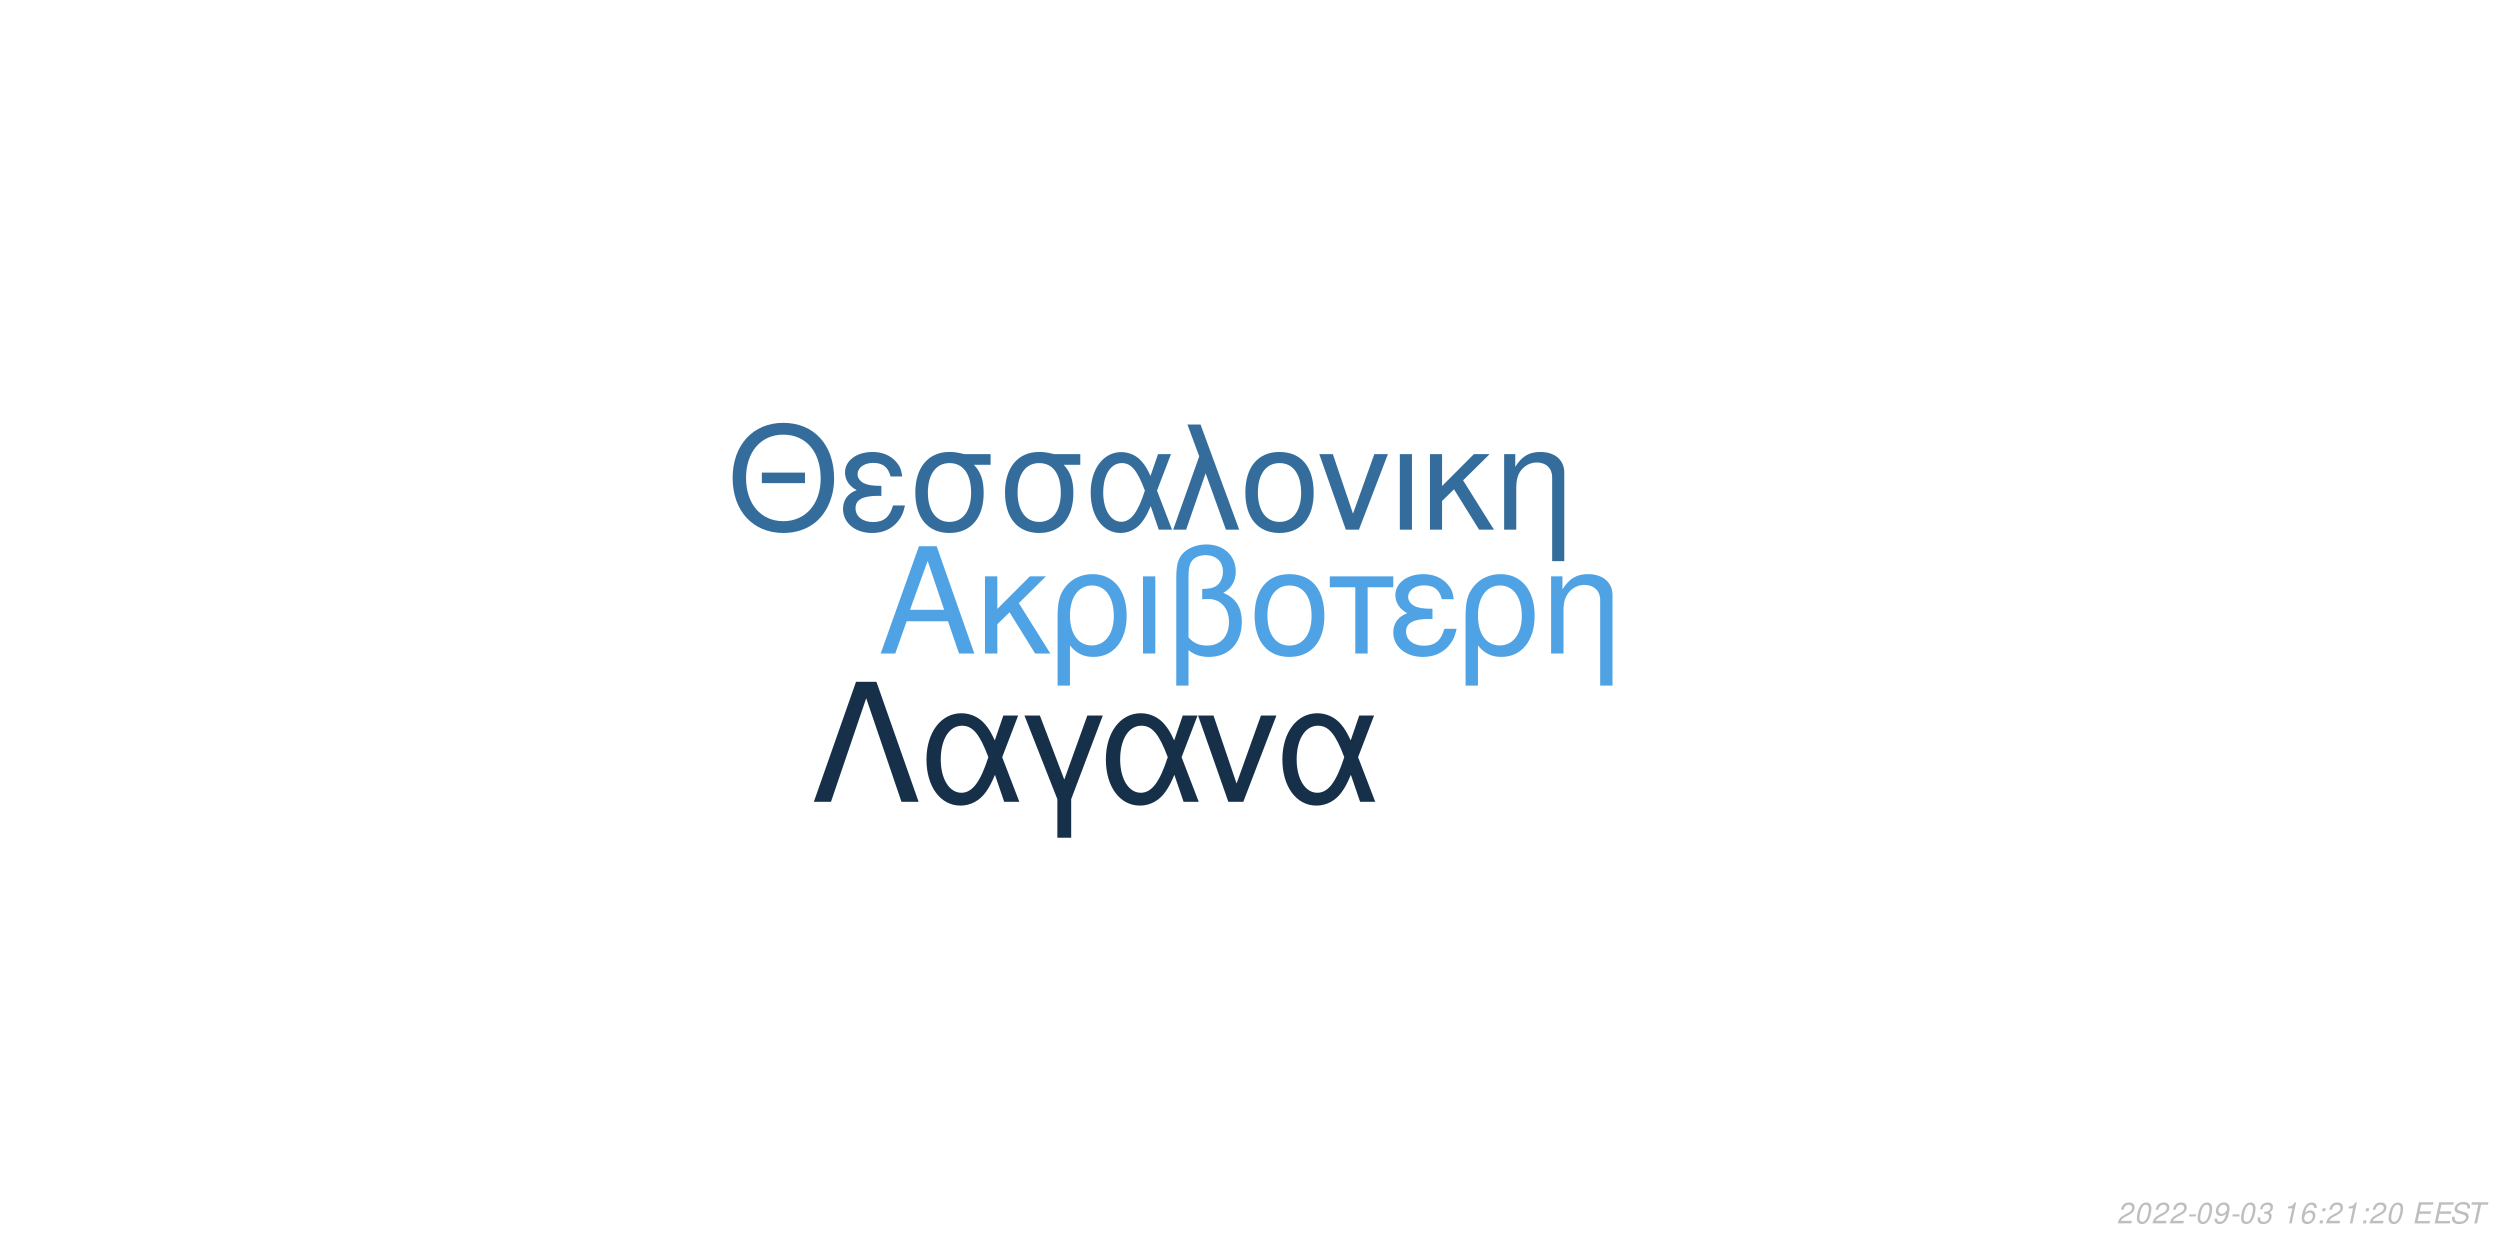
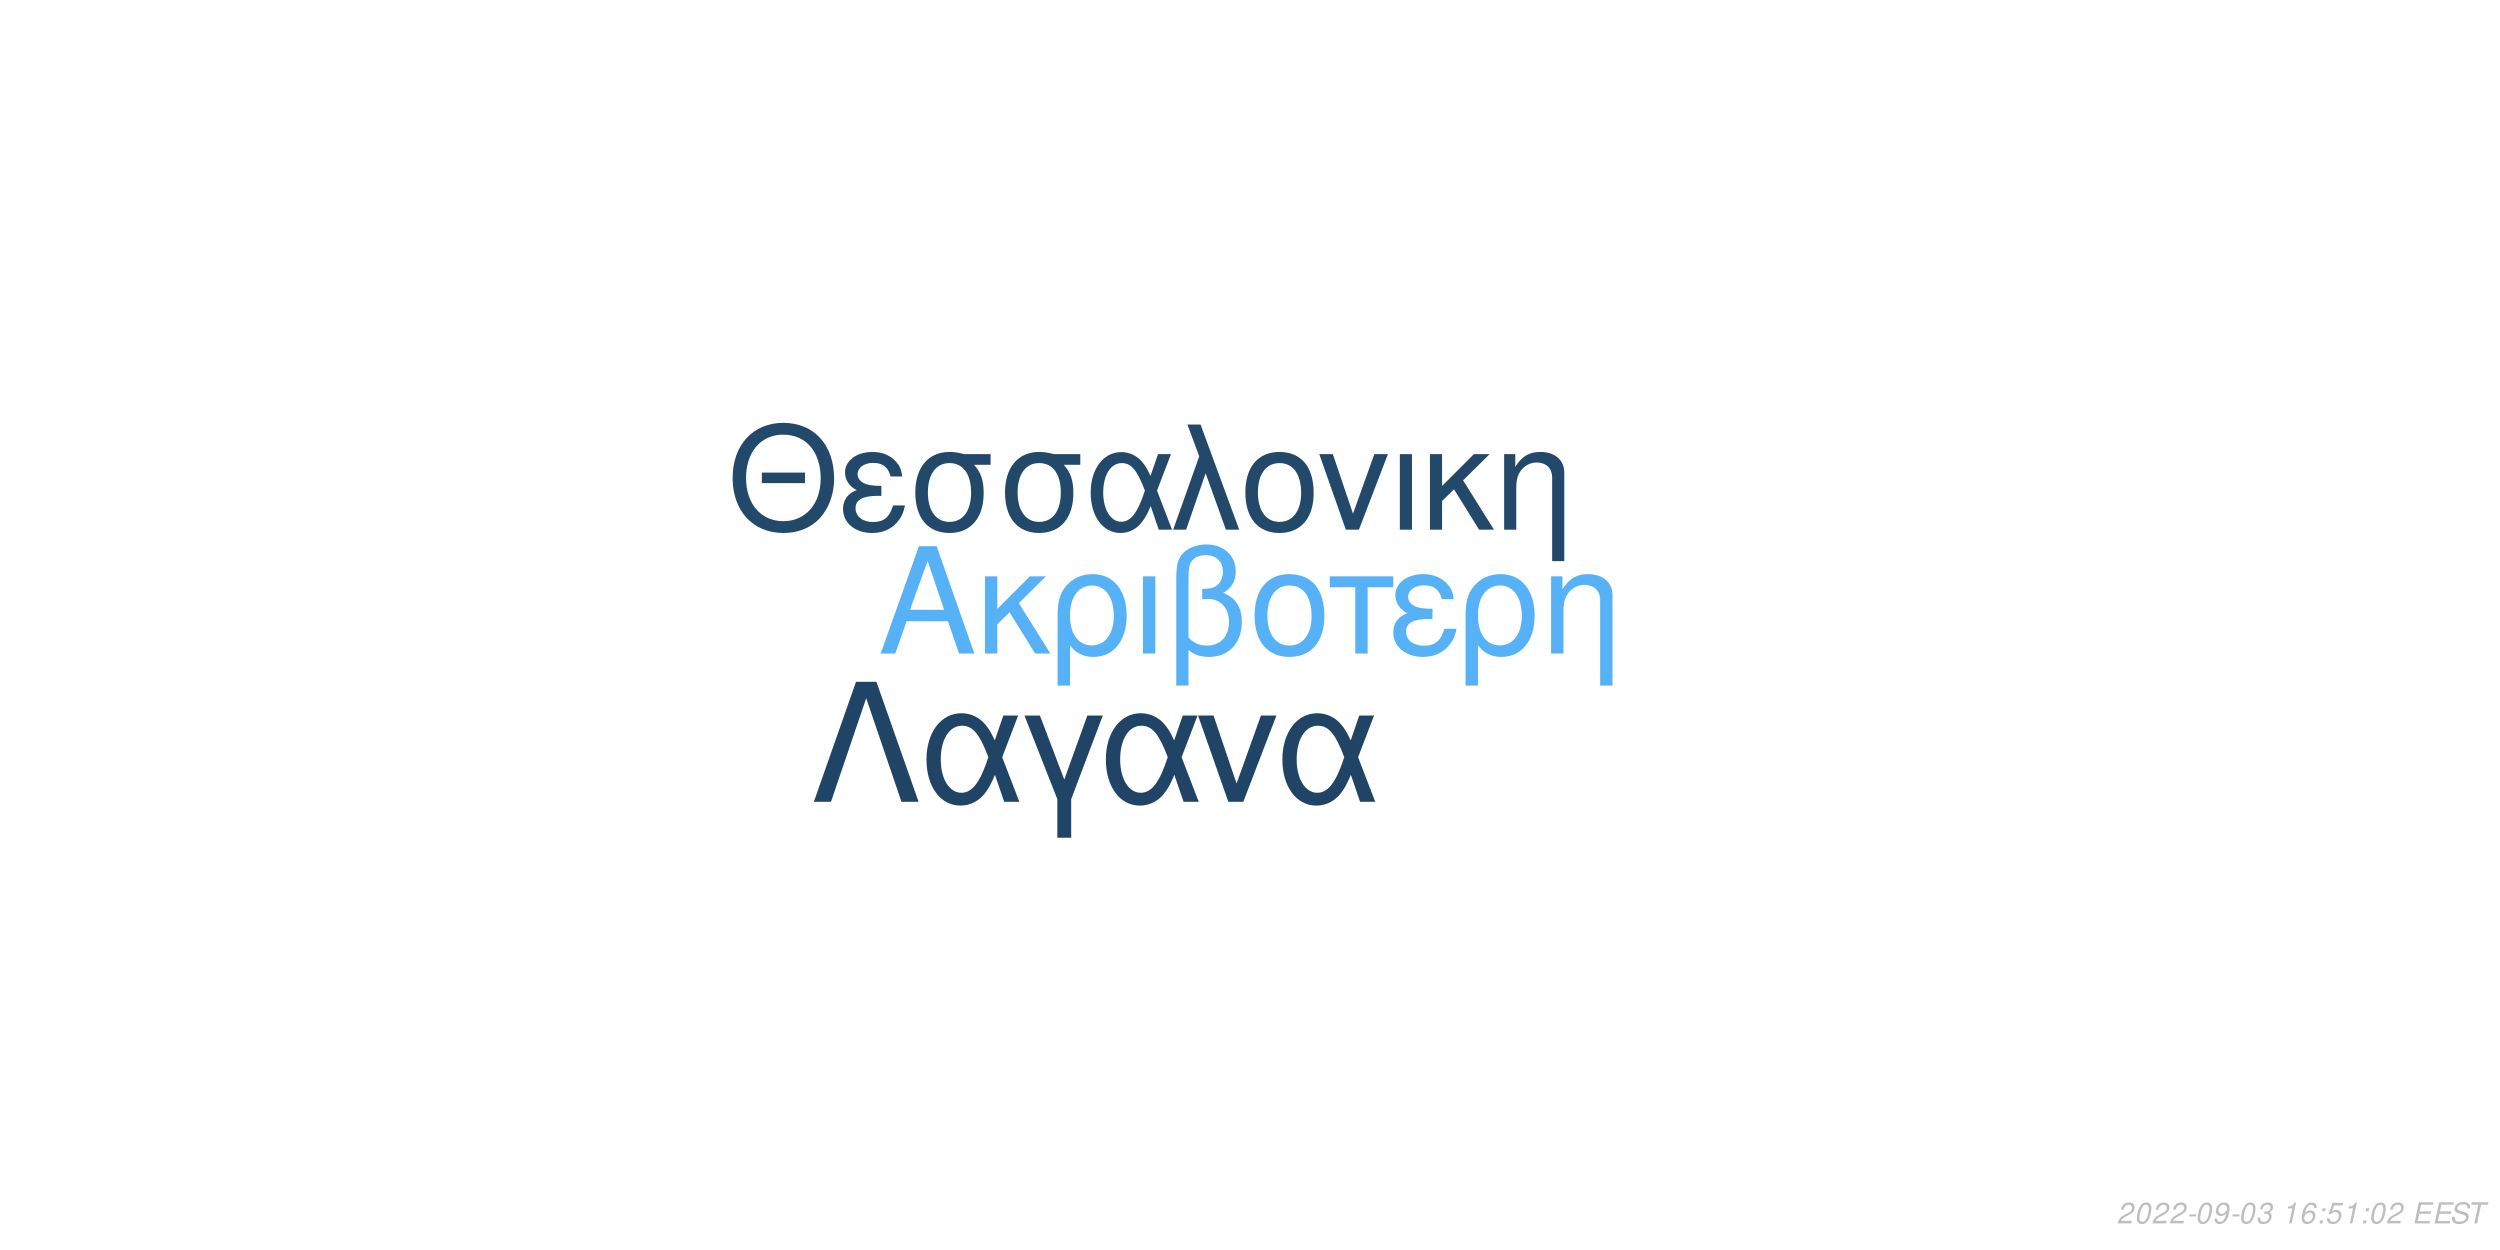
<svg xmlns="http://www.w3.org/2000/svg" xmlns:xlink="http://www.w3.org/1999/xlink" width="864pt" height="432pt" viewBox="0 0 864 432" version="1.1">
  <defs>
    <g>
      <symbol overflow="visible" id="glyph0-0">
        <path style="stroke:none;" d="" />
      </symbol>
      <symbol overflow="visible" id="glyph0-1">
        <path style="stroke:none;" d="M 24.125 -11.141 L 27.938 0 L 33.234 0 L 20.203 -37.094 L 14.094 -37.094 L 0.859 0 L 5.906 0 L 9.828 -11.141 Z M 22.797 -15.109 L 11 -15.109 L 17.094 -32.016 Z M 22.797 -15.109 " />
      </symbol>
      <symbol overflow="visible" id="glyph0-2">
        <path style="stroke:none;" d="M 7.172 -15.422 L 7.172 -26.672 L 2.906 -26.672 L 2.906 0 L 7.172 0 L 7.172 -10.125 L 11.406 -14.25 L 20.25 0 L 25.5 0 L 14.609 -17.406 L 23.969 -26.672 L 18.422 -26.672 Z M 7.172 -15.422 " />
      </symbol>
      <symbol overflow="visible" id="glyph0-3">
        <path style="stroke:none;" d="M 3 11.094 L 7.281 11.094 L 7.281 -2.797 C 9.516 -0.047 11.953 1.172 15.375 1.172 C 22.344 1.172 26.875 -4.422 26.875 -13.031 C 26.875 -21.891 22.297 -27.438 15.062 -27.438 C 11.297 -27.438 7.984 -25.906 5.797 -23.156 C 3.672 -20.516 3 -17.969 3 -12.359 Z M 14.906 -23.516 C 19.547 -23.516 22.438 -19.438 22.438 -12.922 C 22.438 -6.812 19.391 -2.797 14.812 -2.797 C 10.172 -2.797 7.281 -6.766 7.281 -13.125 C 7.281 -19.484 10.234 -23.516 14.906 -23.516 Z M 14.906 -23.516 " />
      </symbol>
      <symbol overflow="visible" id="glyph0-4">
        <path style="stroke:none;" d="M 3.516 0 L 7.781 0 L 7.781 -26.672 L 3.516 -26.672 Z M 3.516 0 " />
      </symbol>
      <symbol overflow="visible" id="glyph0-5">
        <path style="stroke:none;" d="M 4.016 11.094 L 8.25 11.094 L 8.25 -1.172 C 10.172 0.406 12.422 1.172 15.312 1.172 C 22.188 1.172 26.672 -3.609 26.672 -10.891 C 26.672 -15.984 24.578 -19.234 20.25 -20.969 C 23.109 -22.547 24.578 -25.031 24.578 -28.344 C 24.578 -33.844 20.406 -37.703 14.453 -37.703 C 10.938 -37.703 7.734 -36.391 6 -34.25 C 4.484 -32.422 4.016 -30.328 4.016 -25.391 Z M 8.25 -25.656 C 8.25 -29.359 8.5 -30.844 9.469 -32.062 C 10.375 -33.281 12.156 -34 14.094 -34 C 17.812 -34 20.156 -31.812 20.156 -28.297 C 20.156 -25.953 18.984 -23.812 17.297 -23.047 C 16.281 -22.547 15.469 -22.438 12.984 -22.297 L 12.984 -18.781 C 13.734 -18.828 14.344 -18.875 14.969 -18.875 C 19.344 -18.875 22.234 -15.719 22.234 -10.891 C 22.234 -5.906 19.281 -2.75 14.656 -2.75 C 11.953 -2.75 9.922 -3.609 8.25 -5.594 Z M 8.25 -25.656 " />
      </symbol>
      <symbol overflow="visible" id="glyph0-6">
        <path style="stroke:none;" d="M 14.094 -27.438 C 6.562 -27.438 2.094 -22.094 2.094 -13.125 C 2.094 -4.125 6.562 1.172 14.141 1.172 C 21.672 1.172 26.203 -4.172 26.203 -12.922 C 26.203 -22.188 21.828 -27.438 14.094 -27.438 Z M 14.141 -23.516 C 18.938 -23.516 21.781 -19.594 21.781 -12.984 C 21.781 -6.672 18.828 -2.75 14.141 -2.75 C 9.422 -2.75 6.516 -6.672 6.516 -13.125 C 6.516 -19.594 9.422 -23.516 14.141 -23.516 Z M 14.141 -23.516 " />
      </symbol>
      <symbol overflow="visible" id="glyph0-7">
        <path style="stroke:none;" d="M 7.891 0 L 12.156 0 L 12.156 -22.906 L 21.016 -22.906 L 21.016 -26.672 L -0.922 -26.672 L -0.922 -22.906 L 7.891 -22.906 Z M 7.891 0 " />
      </symbol>
      <symbol overflow="visible" id="glyph0-8">
        <path style="stroke:none;" d="M 14.562 -15.469 C 11.344 -15.469 9.562 -15.781 8.297 -16.438 C 6.922 -17.203 6.156 -18.328 6.156 -19.547 C 6.156 -21.891 8.453 -23.562 11.656 -23.562 C 15.062 -23.562 16.953 -22.094 17.812 -18.781 L 21.938 -18.781 C 21.578 -21.266 21.062 -22.5 19.797 -23.922 C 17.812 -26.203 14.906 -27.438 11.453 -27.438 C 5.797 -27.438 1.734 -24.375 1.734 -20.203 C 1.734 -17.609 3.156 -15.375 5.859 -13.938 C 2.797 -12.875 1.016 -10.484 1.016 -7.328 C 1.016 -2.391 5.297 1.172 11.25 1.172 C 14.969 1.172 17.906 -0.109 20.156 -2.641 C 21.578 -4.328 22.297 -5.797 22.906 -8.547 L 18.672 -8.547 C 17.5 -4.422 15.422 -2.703 11.609 -2.703 C 7.938 -2.703 5.438 -4.688 5.438 -7.578 C 5.438 -10.578 7.938 -11.953 13.484 -11.953 C 13.641 -11.953 14.094 -11.953 14.562 -11.906 Z M 14.562 -15.469 " />
      </symbol>
      <symbol overflow="visible" id="glyph0-9">
        <path style="stroke:none;" d="M 3.562 -26.672 L 3.562 0 L 7.844 0 L 7.844 -14.703 C 7.844 -17.906 8.5 -19.891 10.031 -21.531 C 11.406 -22.953 13.188 -23.719 15.062 -23.719 C 18.375 -23.719 20.516 -21.672 20.516 -18.469 L 20.516 11.094 L 24.781 11.094 L 24.781 -20.156 C 24.781 -24.578 21.469 -27.438 16.328 -27.438 C 12.359 -27.438 9.828 -25.906 7.484 -22.188 L 7.484 -26.672 Z M 3.562 -26.672 " />
      </symbol>
      <symbol overflow="visible" id="glyph1-0">
        <path style="stroke:none;" d="" />
      </symbol>
      <symbol overflow="visible" id="glyph1-1">
        <path style="stroke:none;" d="M 26.859 -19.734 L 11.953 -19.734 L 11.953 -16.094 L 26.859 -16.094 Z M 19.328 -36.922 C 8.922 -36.922 1.844 -29.25 1.844 -17.891 C 1.844 -6.484 8.875 1.141 19.391 1.141 C 23.812 1.141 27.703 -0.203 30.641 -2.688 C 34.578 -6.031 36.922 -11.656 36.922 -17.594 C 36.922 -29.297 30 -36.922 19.328 -36.922 Z M 19.328 -32.844 C 27.203 -32.844 32.281 -26.906 32.281 -17.688 C 32.281 -8.922 27.062 -2.938 19.391 -2.938 C 11.609 -2.938 6.484 -8.922 6.484 -17.891 C 6.484 -26.859 11.609 -32.844 19.328 -32.844 Z M 19.328 -32.844 " />
      </symbol>
      <symbol overflow="visible" id="glyph1-2">
        <path style="stroke:none;" d="M 14.25 -15.141 C 11.109 -15.141 9.375 -15.453 8.125 -16.094 C 6.781 -16.844 6.031 -17.938 6.031 -19.141 C 6.031 -21.422 8.266 -23.078 11.406 -23.078 C 14.75 -23.078 16.594 -21.625 17.438 -18.391 L 21.469 -18.391 C 21.125 -20.828 20.625 -22.031 19.391 -23.422 C 17.438 -25.656 14.594 -26.859 11.219 -26.859 C 5.688 -26.859 1.688 -23.875 1.688 -19.781 C 1.688 -17.234 3.094 -15.047 5.734 -13.656 C 2.734 -12.609 1 -10.266 1 -7.172 C 1 -2.344 5.188 1.141 11.016 1.141 C 14.656 1.141 17.547 -0.094 19.734 -2.594 C 21.125 -4.234 21.828 -5.688 22.422 -8.375 L 18.281 -8.375 C 17.141 -4.328 15.094 -2.641 11.359 -2.641 C 7.766 -2.641 5.328 -4.578 5.328 -7.422 C 5.328 -10.359 7.766 -11.703 13.203 -11.703 C 13.359 -11.703 13.797 -11.703 14.25 -11.656 Z M 14.25 -15.141 " />
      </symbol>
      <symbol overflow="visible" id="glyph1-3">
        <path style="stroke:none;" d="M 29 -26.109 L 19.938 -26.109 C 17.594 -26.703 16.438 -26.859 14.703 -26.859 C 7.469 -26.859 2.984 -21.469 2.984 -12.859 C 2.984 -4.031 7.375 1.141 14.797 1.141 C 22.172 1.141 26.609 -4.078 26.609 -12.656 C 26.609 -17.047 25.656 -19.828 23.266 -22.422 L 29 -22.422 Z M 14.797 -23.016 C 19.531 -23.016 22.266 -19.234 22.266 -12.75 C 22.266 -6.531 19.438 -2.688 14.797 -2.688 C 10.172 -2.688 7.328 -6.531 7.328 -12.859 C 7.328 -19.188 10.172 -23.016 14.797 -23.016 Z M 14.797 -23.016 " />
      </symbol>
      <symbol overflow="visible" id="glyph1-4">
        <path style="stroke:none;" d="M 29.344 -26.109 L 24.859 -26.109 L 22.266 -18.578 C 21.125 -21.031 20.484 -22.125 19.328 -23.469 C 17.547 -25.609 14.906 -26.812 12.156 -26.812 C 5.984 -26.812 1.594 -20.984 1.594 -12.812 C 1.594 -4.578 5.828 1.141 11.906 1.141 C 14.953 1.141 17.734 -0.344 19.625 -3.047 C 20.672 -4.531 21.281 -5.688 22.328 -8.172 L 25.109 0 L 29.703 0 L 24.516 -13.5 Z M 20.328 -13.5 C 17.891 -5.922 15.453 -2.734 12.156 -2.734 C 8.516 -2.734 5.922 -6.922 5.922 -12.812 C 5.922 -18.938 8.516 -23.016 12.359 -23.016 C 15.594 -23.016 17.688 -20.531 20.328 -13.5 Z M 20.328 -13.5 " />
      </symbol>
      <symbol overflow="visible" id="glyph1-5">
        <path style="stroke:none;" d="M 1.094 0 L 5.578 0 L 12.312 -19.484 L 19.328 0 L 23.922 0 L 10.562 -36.328 L 6.031 -36.328 L 10.109 -25.359 Z M 1.094 0 " />
      </symbol>
      <symbol overflow="visible" id="glyph1-6">
        <path style="stroke:none;" d="M 13.797 -26.859 C 6.422 -26.859 2.047 -21.625 2.047 -12.859 C 2.047 -4.031 6.422 1.141 13.859 1.141 C 21.234 1.141 25.656 -4.078 25.656 -12.656 C 25.656 -21.719 21.375 -26.859 13.797 -26.859 Z M 13.859 -23.016 C 18.531 -23.016 21.328 -19.188 21.328 -12.703 C 21.328 -6.531 18.438 -2.688 13.859 -2.688 C 9.219 -2.688 6.375 -6.531 6.375 -12.859 C 6.375 -19.188 9.219 -23.016 13.859 -23.016 Z M 13.859 -23.016 " />
      </symbol>
      <symbol overflow="visible" id="glyph1-7">
        <path style="stroke:none;" d="M 14.297 0 L 24.312 -26.109 L 19.625 -26.109 L 12.25 -5.531 L 5.281 -26.109 L 0.594 -26.109 L 9.766 0 Z M 14.297 0 " />
      </symbol>
      <symbol overflow="visible" id="glyph1-8">
        <path style="stroke:none;" d="M 3.438 0 L 7.625 0 L 7.625 -26.109 L 3.438 -26.109 Z M 3.438 0 " />
      </symbol>
      <symbol overflow="visible" id="glyph1-9">
        <path style="stroke:none;" d="M 7.031 -15.094 L 7.031 -26.109 L 2.844 -26.109 L 2.844 0 L 7.031 0 L 7.031 -9.922 L 11.156 -13.953 L 19.828 0 L 24.969 0 L 14.297 -17.047 L 23.469 -26.109 L 18.031 -26.109 Z M 7.031 -15.094 " />
      </symbol>
      <symbol overflow="visible" id="glyph1-10">
        <path style="stroke:none;" d="M 3.484 -26.109 L 3.484 0 L 7.672 0 L 7.672 -14.406 C 7.672 -17.547 8.328 -19.484 9.812 -21.078 C 11.156 -22.469 12.906 -23.219 14.75 -23.219 C 17.984 -23.219 20.078 -21.234 20.078 -18.094 L 20.078 10.859 L 24.266 10.859 L 24.266 -19.734 C 24.266 -24.062 21.031 -26.859 16 -26.859 C 12.109 -26.859 9.609 -25.359 7.328 -21.719 L 7.328 -26.109 Z M 3.484 -26.109 " />
      </symbol>
      <symbol overflow="visible" id="glyph2-0">
        <path style="stroke:none;" d="" />
      </symbol>
      <symbol overflow="visible" id="glyph2-1">
        <path style="stroke:none;" d="M 22.531 -41.484 L 15.484 -41.484 L 0.906 0 L 6.828 0 L 19 -35.797 L 31.188 0 L 37.109 0 Z M 22.531 -41.484 " />
      </symbol>
      <symbol overflow="visible" id="glyph2-2">
        <path style="stroke:none;" d="M 33.516 -29.812 L 28.391 -29.812 L 25.438 -21.219 C 24.125 -24.016 23.391 -25.266 22.078 -26.797 C 20.031 -29.25 17.016 -30.609 13.891 -30.609 C 6.828 -30.609 1.828 -23.953 1.828 -14.625 C 1.828 -5.234 6.656 1.312 13.594 1.312 C 17.078 1.312 20.266 -0.391 22.422 -3.469 C 23.609 -5.172 24.297 -6.484 25.5 -9.328 L 28.688 0 L 33.922 0 L 28 -15.422 Z M 23.219 -15.422 C 20.422 -6.766 17.641 -3.125 13.891 -3.125 C 9.734 -3.125 6.766 -7.906 6.766 -14.625 C 6.766 -21.625 9.734 -26.297 14.109 -26.297 C 17.812 -26.297 20.203 -23.453 23.219 -15.422 Z M 23.219 -15.422 " />
      </symbol>
      <symbol overflow="visible" id="glyph2-3">
        <path style="stroke:none;" d="M 12.062 12.406 L 16.844 12.406 L 16.844 -0.906 L 27.766 -29.812 L 22.422 -29.812 L 14.453 -7.688 L 6.031 -29.812 L 0.688 -29.812 L 12.062 -0.906 Z M 12.062 12.406 " />
      </symbol>
      <symbol overflow="visible" id="glyph2-4">
        <path style="stroke:none;" d="M 16.328 0 L 27.766 -29.812 L 22.422 -29.812 L 14 -6.312 L 6.031 -29.812 L 0.688 -29.812 L 11.156 0 Z M 16.328 0 " />
      </symbol>
      <symbol overflow="visible" id="glyph3-0">
        <path style="stroke:none;" d="" />
      </symbol>
      <symbol overflow="visible" id="glyph3-1">
        <path style="stroke:none;" d="M 5.234 -0.875 L 1.469 -0.875 C 1.641 -1.375 2.203 -1.891 3.109 -2.344 L 4.234 -2.938 C 5.562 -3.625 6.219 -4.469 6.219 -5.484 C 6.219 -5.938 6.062 -6.359 5.797 -6.656 C 5.469 -7.047 4.984 -7.234 4.312 -7.234 C 2.766 -7.234 1.891 -6.453 1.484 -4.734 L 2.375 -4.734 C 2.484 -5.188 2.609 -5.484 2.797 -5.75 C 3.094 -6.203 3.609 -6.453 4.188 -6.453 C 4.891 -6.453 5.344 -6.031 5.344 -5.375 C 5.344 -4.703 4.859 -4.094 4.016 -3.656 L 2.984 -3.125 C 1.234 -2.188 0.797 -1.656 0.344 -0.016 L 5.047 -0.016 Z M 5.234 -0.875 " />
      </symbol>
      <symbol overflow="visible" id="glyph3-2">
        <path style="stroke:none;" d="M 4.203 -7.234 C 3.375 -7.234 2.688 -6.812 2.125 -5.984 C 1.484 -5.047 0.984 -3.188 0.984 -1.734 C 0.984 -1.109 1.172 -0.562 1.484 -0.266 C 1.797 0.047 2.281 0.234 2.766 0.234 C 3.625 0.234 4.281 -0.156 4.859 -1.016 C 5.516 -1.953 6 -3.797 6 -5.266 C 6 -6.5 5.328 -7.234 4.203 -7.234 Z M 4.094 -6.453 C 4.734 -6.453 5.125 -5.984 5.125 -5.156 C 5.125 -4.203 4.781 -2.625 4.406 -1.812 C 3.984 -0.938 3.516 -0.547 2.875 -0.547 C 2.25 -0.547 1.875 -1.031 1.875 -1.828 C 1.875 -2.797 2.203 -4.344 2.594 -5.203 C 2.984 -6.047 3.453 -6.453 4.094 -6.453 Z M 4.094 -6.453 " />
      </symbol>
      <symbol overflow="visible" id="glyph3-3">
        <path style="stroke:none;" d="M 3.516 -3.125 L 1.125 -3.125 L 0.969 -2.406 L 3.359 -2.406 Z M 3.516 -3.125 " />
      </symbol>
      <symbol overflow="visible" id="glyph3-4">
        <path style="stroke:none;" d="M 0.844 -1.656 C 0.844 -1.547 0.844 -1.438 0.844 -1.375 C 0.844 -0.406 1.531 0.234 2.578 0.234 C 3.203 0.234 3.766 0.016 4.297 -0.438 C 4.938 -1 5.312 -1.656 5.594 -2.719 C 5.844 -3.672 6.016 -4.766 6.016 -5.375 C 6.016 -5.844 5.844 -6.328 5.547 -6.656 C 5.203 -7.031 4.703 -7.234 4.062 -7.234 C 2.516 -7.234 1.297 -5.938 1.297 -4.266 C 1.297 -3.203 1.984 -2.547 3.047 -2.547 C 3.484 -2.547 3.953 -2.672 4.281 -2.891 C 4.406 -2.984 4.547 -3.078 4.828 -3.344 C 4.438 -1.484 3.703 -0.547 2.703 -0.547 C 2.109 -0.547 1.719 -0.938 1.719 -1.547 L 1.719 -1.656 Z M 3.953 -6.453 C 4.625 -6.453 5.141 -5.953 5.141 -5.281 C 5.141 -4.188 4.312 -3.312 3.297 -3.312 C 2.594 -3.312 2.172 -3.734 2.172 -4.453 C 2.172 -5.562 2.984 -6.453 3.953 -6.453 Z M 3.953 -6.453 " />
      </symbol>
      <symbol overflow="visible" id="glyph3-5">
        <path style="stroke:none;" d="M 2.922 -3.312 C 3.125 -3.344 3.234 -3.344 3.375 -3.344 C 4.203 -3.344 4.688 -3 4.688 -2.406 C 4.688 -1.312 3.906 -0.547 2.781 -0.547 C 2.047 -0.547 1.594 -0.938 1.594 -1.562 C 1.594 -1.719 1.609 -1.844 1.656 -2.094 L 0.766 -2.094 C 0.734 -1.797 0.719 -1.641 0.719 -1.469 C 0.719 -0.375 1.406 0.234 2.641 0.234 C 3.547 0.234 4.297 -0.078 4.812 -0.656 C 5.266 -1.156 5.562 -1.875 5.562 -2.547 C 5.562 -3.125 5.344 -3.453 4.797 -3.734 C 5.641 -4.234 6.016 -4.844 6.016 -5.734 C 6.016 -6.656 5.312 -7.234 4.203 -7.234 C 3.375 -7.234 2.672 -6.938 2.188 -6.375 C 1.891 -6.031 1.703 -5.641 1.516 -4.906 L 2.391 -4.906 C 2.5 -5.359 2.594 -5.594 2.734 -5.812 C 3.047 -6.234 3.516 -6.453 4.078 -6.453 C 4.734 -6.453 5.141 -6.125 5.141 -5.578 C 5.141 -5.188 5.016 -4.797 4.797 -4.547 C 4.516 -4.234 4 -4.062 3.266 -4.062 L 3.078 -4.062 Z M 2.922 -3.312 " />
      </symbol>
      <symbol overflow="visible" id="glyph3-6">
        <path style="stroke:none;" d="" />
      </symbol>
      <symbol overflow="visible" id="glyph3-7">
        <path style="stroke:none;" d="M 3.703 -5.188 L 2.594 0 L 3.469 0 L 5.016 -7.234 L 4.438 -7.234 C 3.906 -6.156 3.688 -6.016 2.234 -5.812 L 2.109 -5.188 Z M 3.703 -5.188 " />
      </symbol>
      <symbol overflow="visible" id="glyph3-8">
        <path style="stroke:none;" d="M 6.125 -5.344 L 6.141 -5.625 C 6.141 -6.609 5.453 -7.234 4.391 -7.234 C 3.438 -7.234 2.641 -6.719 2.016 -5.703 C 1.422 -4.781 0.938 -2.953 0.938 -1.688 C 0.938 -0.516 1.688 0.234 2.859 0.234 C 3.703 0.234 4.438 -0.156 5 -0.875 C 5.406 -1.422 5.672 -2.156 5.672 -2.766 C 5.672 -3.812 4.969 -4.5 3.906 -4.5 C 3.234 -4.5 2.672 -4.234 2.094 -3.625 C 2.406 -5.375 3.234 -6.453 4.25 -6.453 C 4.703 -6.453 5.062 -6.234 5.172 -5.844 C 5.203 -5.719 5.234 -5.578 5.25 -5.344 Z M 3.656 -3.734 C 4.344 -3.734 4.797 -3.281 4.797 -2.625 C 4.797 -1.469 3.984 -0.547 2.984 -0.547 C 2.297 -0.547 1.812 -1.047 1.812 -1.766 C 1.812 -2.859 2.625 -3.734 3.656 -3.734 Z M 3.656 -3.734 " />
      </symbol>
      <symbol overflow="visible" id="glyph3-9">
        <path style="stroke:none;" d="M 2.359 -1.031 L 1.312 -1.031 L 1.094 0 L 2.141 0 Z M 3.266 -5.234 L 2.219 -5.234 L 2 -4.203 L 3.047 -4.203 Z M 3.266 -5.234 " />
      </symbol>
      <symbol overflow="visible" id="glyph3-10">
+         <path style="stroke:none;" d="M 6.297 -7.094 L 2.594 -7.094 L 1.234 -3.234 L 2.047 -3.234 C 2.656 -3.766 2.938 -3.906 3.531 -3.906 C 4.328 -3.906 4.797 -3.453 4.797 -2.688 C 4.797 -1.438 3.969 -0.547 2.828 -0.547 C 2.031 -0.547 1.609 -0.938 1.578 -1.734 L 0.703 -1.734 L 0.703 -1.516 C 0.703 -0.938 0.844 -0.547 1.188 -0.266 C 1.562 0.062 2.078 0.234 2.703 0.234 C 3.656 0.234 4.391 -0.156 4.984 -0.922 C 5.422 -1.5 5.672 -2.234 5.672 -2.953 C 5.672 -4 4.938 -4.672 3.812 -4.672 C 3.328 -4.672 2.906 -4.547 2.406 -4.234 L 3.109 -6.219 L 6.109 -6.219 Z M 6.297 -7.094 " />
+       </symbol>
+       <symbol overflow="visible" id="glyph3-11">
        <path style="stroke:none;" d="M 2.547 -3.312 L 6.5 -3.312 L 6.688 -4.141 L 2.719 -4.141 L 3.219 -6.469 L 7.344 -6.469 L 7.516 -7.297 L 2.453 -7.297 L 0.906 0 L 6.125 0 L 6.297 -0.812 L 2.016 -0.812 Z M 2.547 -3.312 " />
      </symbol>
-       <symbol overflow="visible" id="glyph3-11">
+       <symbol overflow="visible" id="glyph3-12">
        <path style="stroke:none;" d="M 7.062 -5.156 C 7.125 -5.438 7.141 -5.562 7.141 -5.703 C 7.141 -6.156 6.938 -6.594 6.594 -6.891 C 6.188 -7.25 5.656 -7.406 4.875 -7.406 C 3.844 -7.406 3.047 -7.125 2.5 -6.562 C 2.094 -6.141 1.781 -5.438 1.781 -4.922 C 1.781 -4.297 2.219 -3.766 2.891 -3.562 L 4.594 -3.094 C 5.406 -2.859 5.734 -2.578 5.734 -2.094 C 5.734 -1.781 5.547 -1.406 5.266 -1.141 C 4.844 -0.766 4.266 -0.578 3.453 -0.578 C 2.328 -0.578 1.812 -0.984 1.812 -1.906 C 1.812 -2.047 1.812 -2.125 1.844 -2.312 L 0.984 -2.312 C 0.906 -2.062 0.891 -1.906 0.891 -1.688 C 0.891 -0.484 1.797 0.234 3.297 0.234 C 4.359 0.234 5.234 -0.062 5.812 -0.609 C 6.344 -1.078 6.688 -1.797 6.688 -2.375 C 6.688 -2.641 6.609 -2.906 6.453 -3.156 C 6.234 -3.5 5.938 -3.703 5.469 -3.828 L 3.75 -4.312 C 2.984 -4.547 2.734 -4.734 2.734 -5.188 C 2.734 -5.547 2.875 -5.844 3.188 -6.109 C 3.547 -6.438 4.031 -6.594 4.703 -6.594 C 5.266 -6.594 5.688 -6.484 5.906 -6.297 C 6.094 -6.125 6.219 -5.797 6.219 -5.516 C 6.219 -5.422 6.203 -5.344 6.188 -5.156 Z M 7.062 -5.156 " />
      </symbol>
-       <symbol overflow="visible" id="glyph3-12">
+       <symbol overflow="visible" id="glyph3-13">
        <path style="stroke:none;" d="M 4.938 -6.469 L 7.312 -6.469 L 7.484 -7.297 L 1.75 -7.297 L 1.578 -6.469 L 3.984 -6.469 L 2.609 0 L 3.547 0 Z M 4.938 -6.469 " />
      </symbol>
    </g>
  </defs>
  <g id="surface1">
    <rect x="0" y="0" width="864" height="432" style="fill:rgb(100%,100%,100%);fill-opacity:1;stroke:none;" />
-     <g style="fill:rgb(30.98%,63.922%,89.412%);fill-opacity:1;">
+     <g style="fill:rgb(33.725%,69.412%,96.863%);fill-opacity:1;">
      <use xlink:href="#glyph0-1" x="303.5" y="225.861" />
      <use xlink:href="#glyph0-2" x="337.5" y="225.861" />
      <use xlink:href="#glyph0-3" x="362.5" y="225.861" />
      <use xlink:href="#glyph0-4" x="391.5" y="225.861" />
      <use xlink:href="#glyph0-5" x="402.5" y="225.861" />
      <use xlink:href="#glyph0-6" x="431.5" y="225.861" />
      <use xlink:href="#glyph0-7" x="460.5" y="225.861" />
      <use xlink:href="#glyph0-8" x="480.5" y="225.861" />
      <use xlink:href="#glyph0-3" x="503.5" y="225.861" />
      <use xlink:href="#glyph0-9" x="532.5" y="225.861" />
    </g>
-     <g style="fill:rgb(20.392%,42.745%,61.176%);fill-opacity:1;">
+     <g style="fill:rgb(13.333%,28.235%,41.569%);fill-opacity:1;">
      <use xlink:href="#glyph1-1" x="251.348" y="183.058" />
      <use xlink:href="#glyph1-2" x="290.348" y="183.058" />
      <use xlink:href="#glyph1-3" x="313.348" y="183.058" />
      <use xlink:href="#glyph1-3" x="344.348" y="183.058" />
      <use xlink:href="#glyph1-4" x="375.348" y="183.058" />
      <use xlink:href="#glyph1-5" x="404.348" y="183.058" />
      <use xlink:href="#glyph1-6" x="428.348" y="183.058" />
      <use xlink:href="#glyph1-7" x="455.348" y="183.058" />
      <use xlink:href="#glyph1-8" x="480.348" y="183.058" />
      <use xlink:href="#glyph1-9" x="491.348" y="183.058" />
      <use xlink:href="#glyph1-10" x="516.348" y="183.058" />
    </g>
-     <g style="fill:rgb(8.627%,18.824%,29.02%);fill-opacity:1;">
+     <g style="fill:rgb(12.549%,26.667%,39.608%);fill-opacity:1;">
      <use xlink:href="#glyph2-1" x="280.359" y="277.105" />
      <use xlink:href="#glyph2-2" x="318.359" y="277.105" />
      <use xlink:href="#glyph2-3" x="353.359" y="277.105" />
      <use xlink:href="#glyph2-2" x="380.359" y="277.105" />
      <use xlink:href="#glyph2-4" x="413.359" y="277.105" />
      <use xlink:href="#glyph2-2" x="441.359" y="277.105" />
    </g>
    <g style="fill:rgb(74.51%,74.51%,74.51%);fill-opacity:1;">
      <use xlink:href="#glyph3-1" x="731.52" y="422.81" />
      <use xlink:href="#glyph3-2" x="737.52" y="422.81" />
      <use xlink:href="#glyph3-1" x="743.52" y="422.81" />
      <use xlink:href="#glyph3-1" x="749.52" y="422.81" />
      <use xlink:href="#glyph3-3" x="755.52" y="422.81" />
      <use xlink:href="#glyph3-2" x="758.52" y="422.81" />
      <use xlink:href="#glyph3-4" x="764.52" y="422.81" />
      <use xlink:href="#glyph3-3" x="770.52" y="422.81" />
      <use xlink:href="#glyph3-2" x="773.52" y="422.81" />
      <use xlink:href="#glyph3-5" x="779.52" y="422.81" />
      <use xlink:href="#glyph3-6" x="785.52" y="422.81" />
      <use xlink:href="#glyph3-7" x="788.52" y="422.81" />
      <use xlink:href="#glyph3-8" x="794.52" y="422.81" />
      <use xlink:href="#glyph3-9" x="800.52" y="422.81" />
-       <use xlink:href="#glyph3-1" x="803.52" y="422.81" />
+       <use xlink:href="#glyph3-10" x="803.52" y="422.81" />
      <use xlink:href="#glyph3-7" x="809.52" y="422.81" />
      <use xlink:href="#glyph3-9" x="815.52" y="422.81" />
-       <use xlink:href="#glyph3-1" x="818.52" y="422.81" />
-       <use xlink:href="#glyph3-2" x="824.52" y="422.81" />
+       <use xlink:href="#glyph3-2" x="818.52" y="422.81" />
+       <use xlink:href="#glyph3-1" x="824.52" y="422.81" />
      <use xlink:href="#glyph3-6" x="830.52" y="422.81" />
-       <use xlink:href="#glyph3-10" x="833.52" y="422.81" />
-       <use xlink:href="#glyph3-10" x="840.52" y="422.81" />
-       <use xlink:href="#glyph3-11" x="846.52" y="422.81" />
-       <use xlink:href="#glyph3-12" x="852.52" y="422.81" />
+       <use xlink:href="#glyph3-11" x="833.52" y="422.81" />
+       <use xlink:href="#glyph3-11" x="840.52" y="422.81" />
+       <use xlink:href="#glyph3-12" x="846.52" y="422.81" />
+       <use xlink:href="#glyph3-13" x="852.52" y="422.81" />
    </g>
  </g>
</svg>
